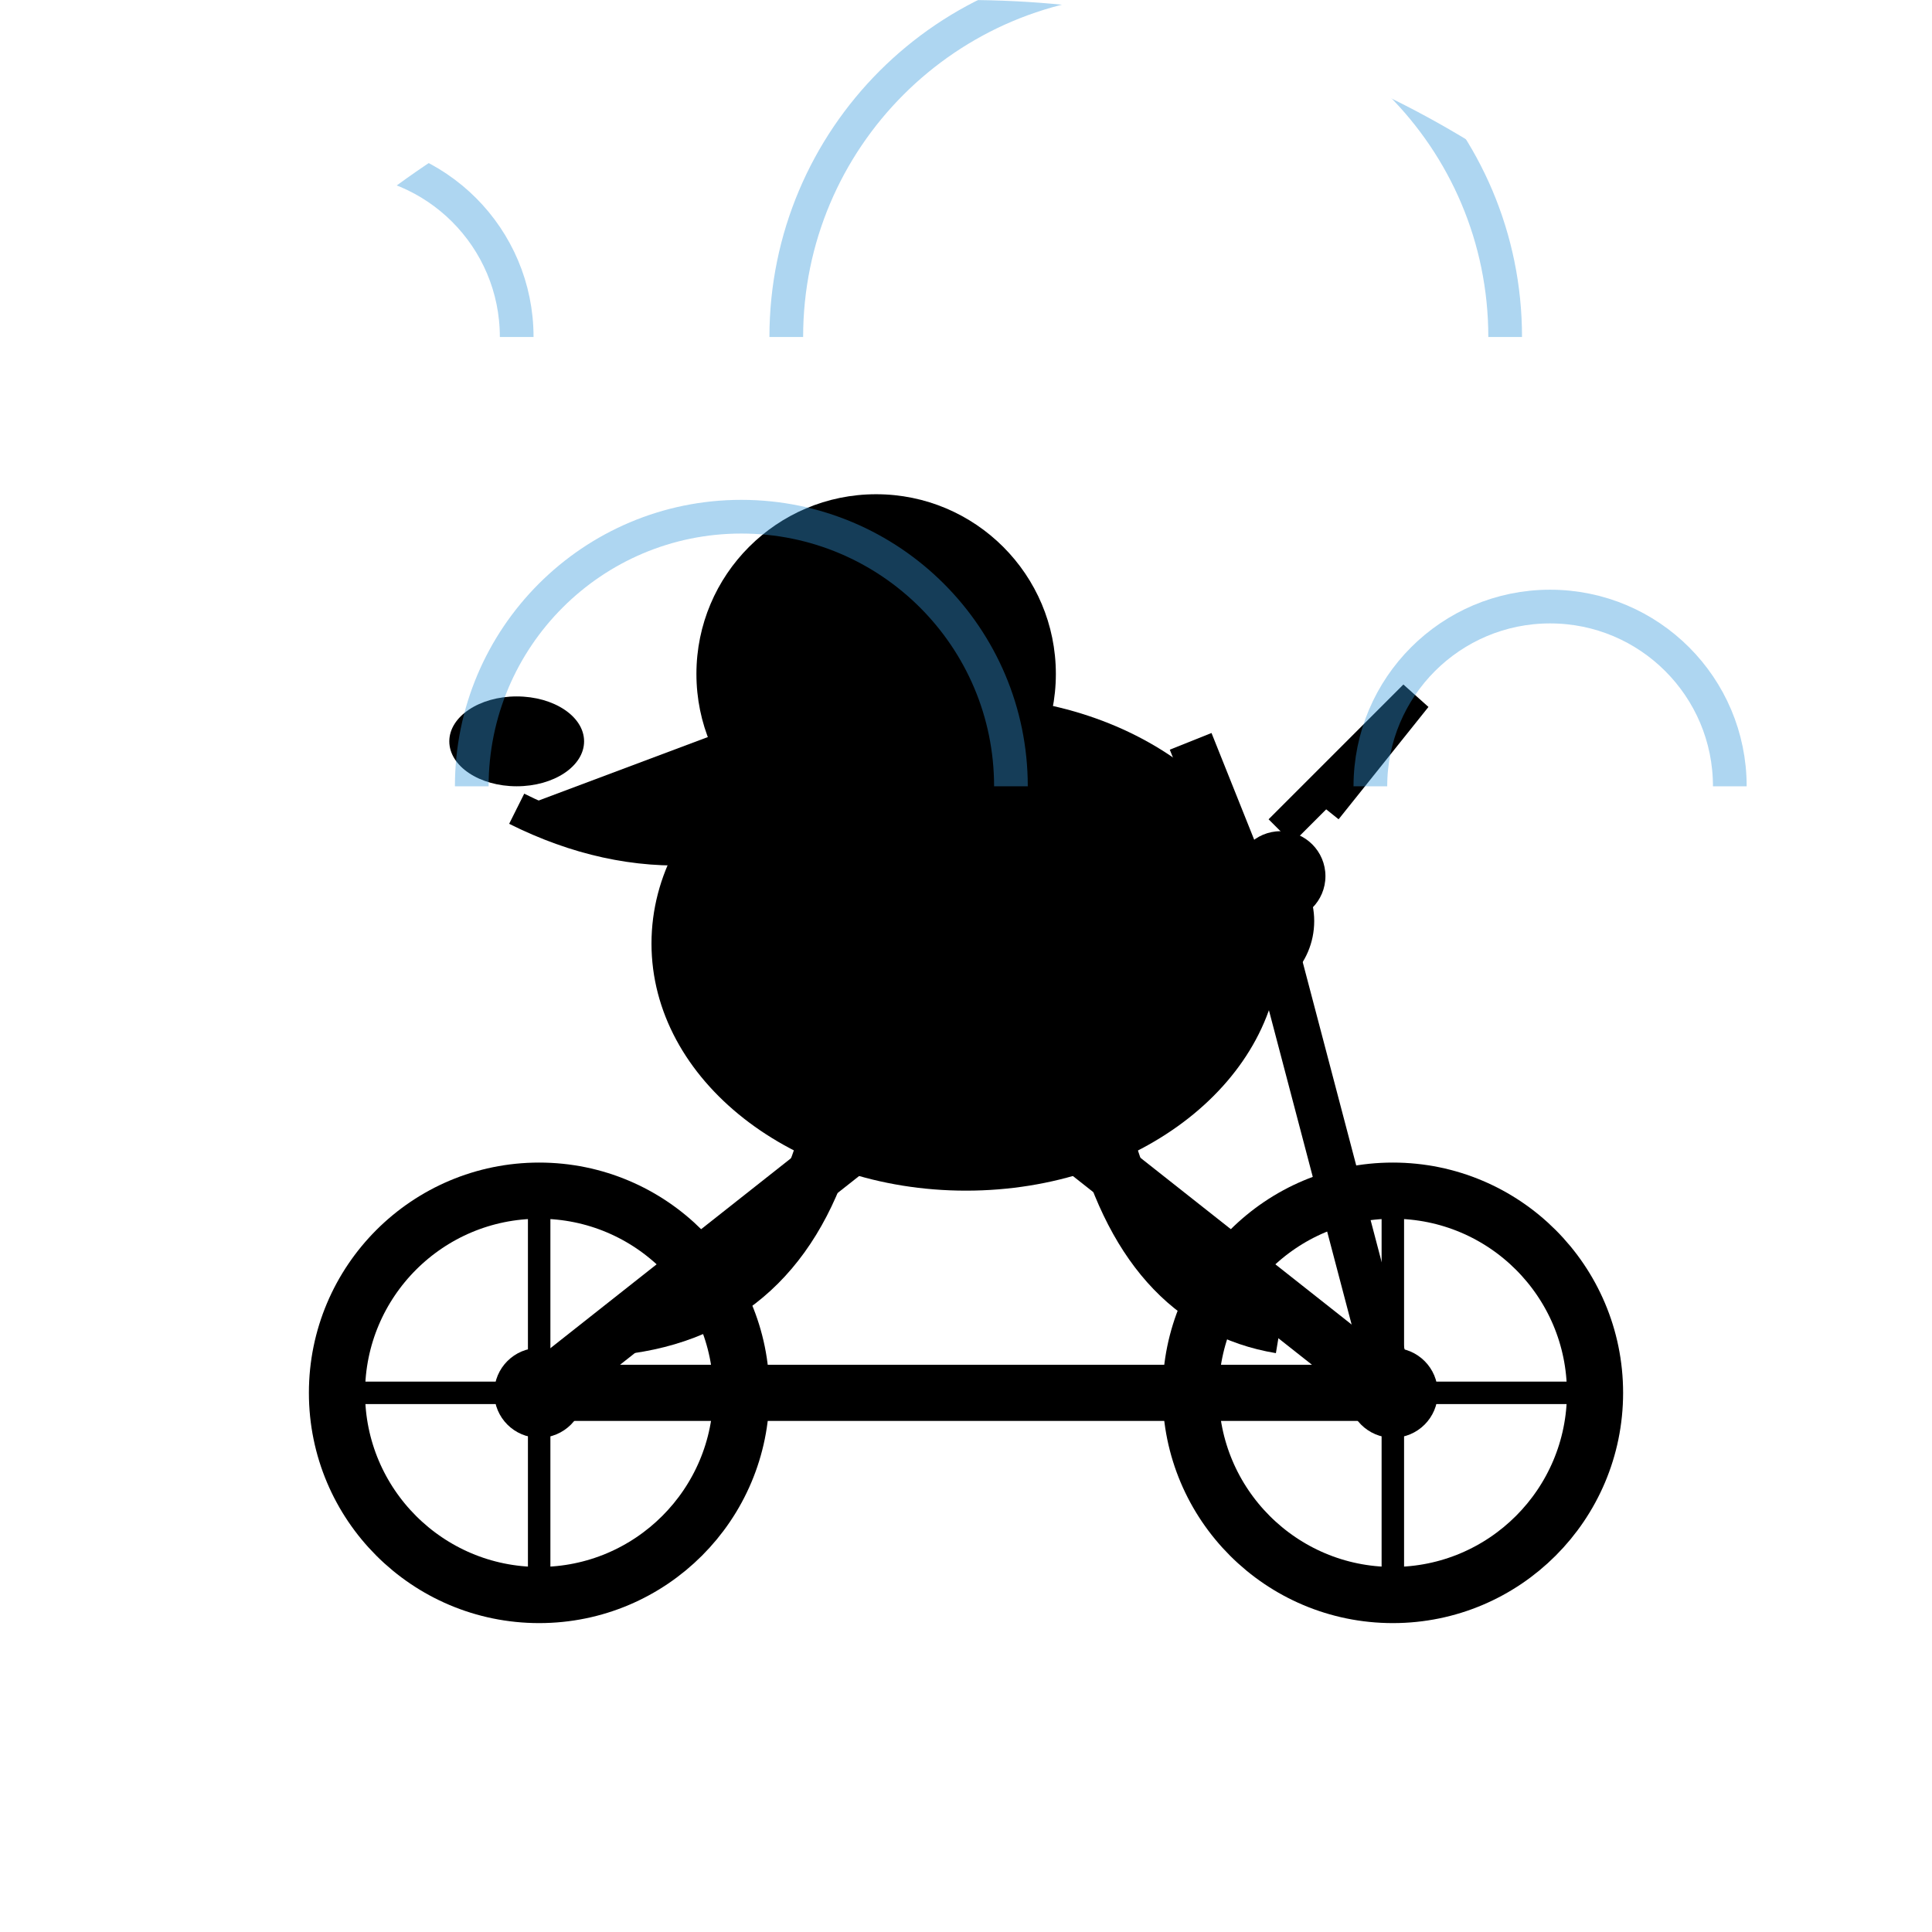
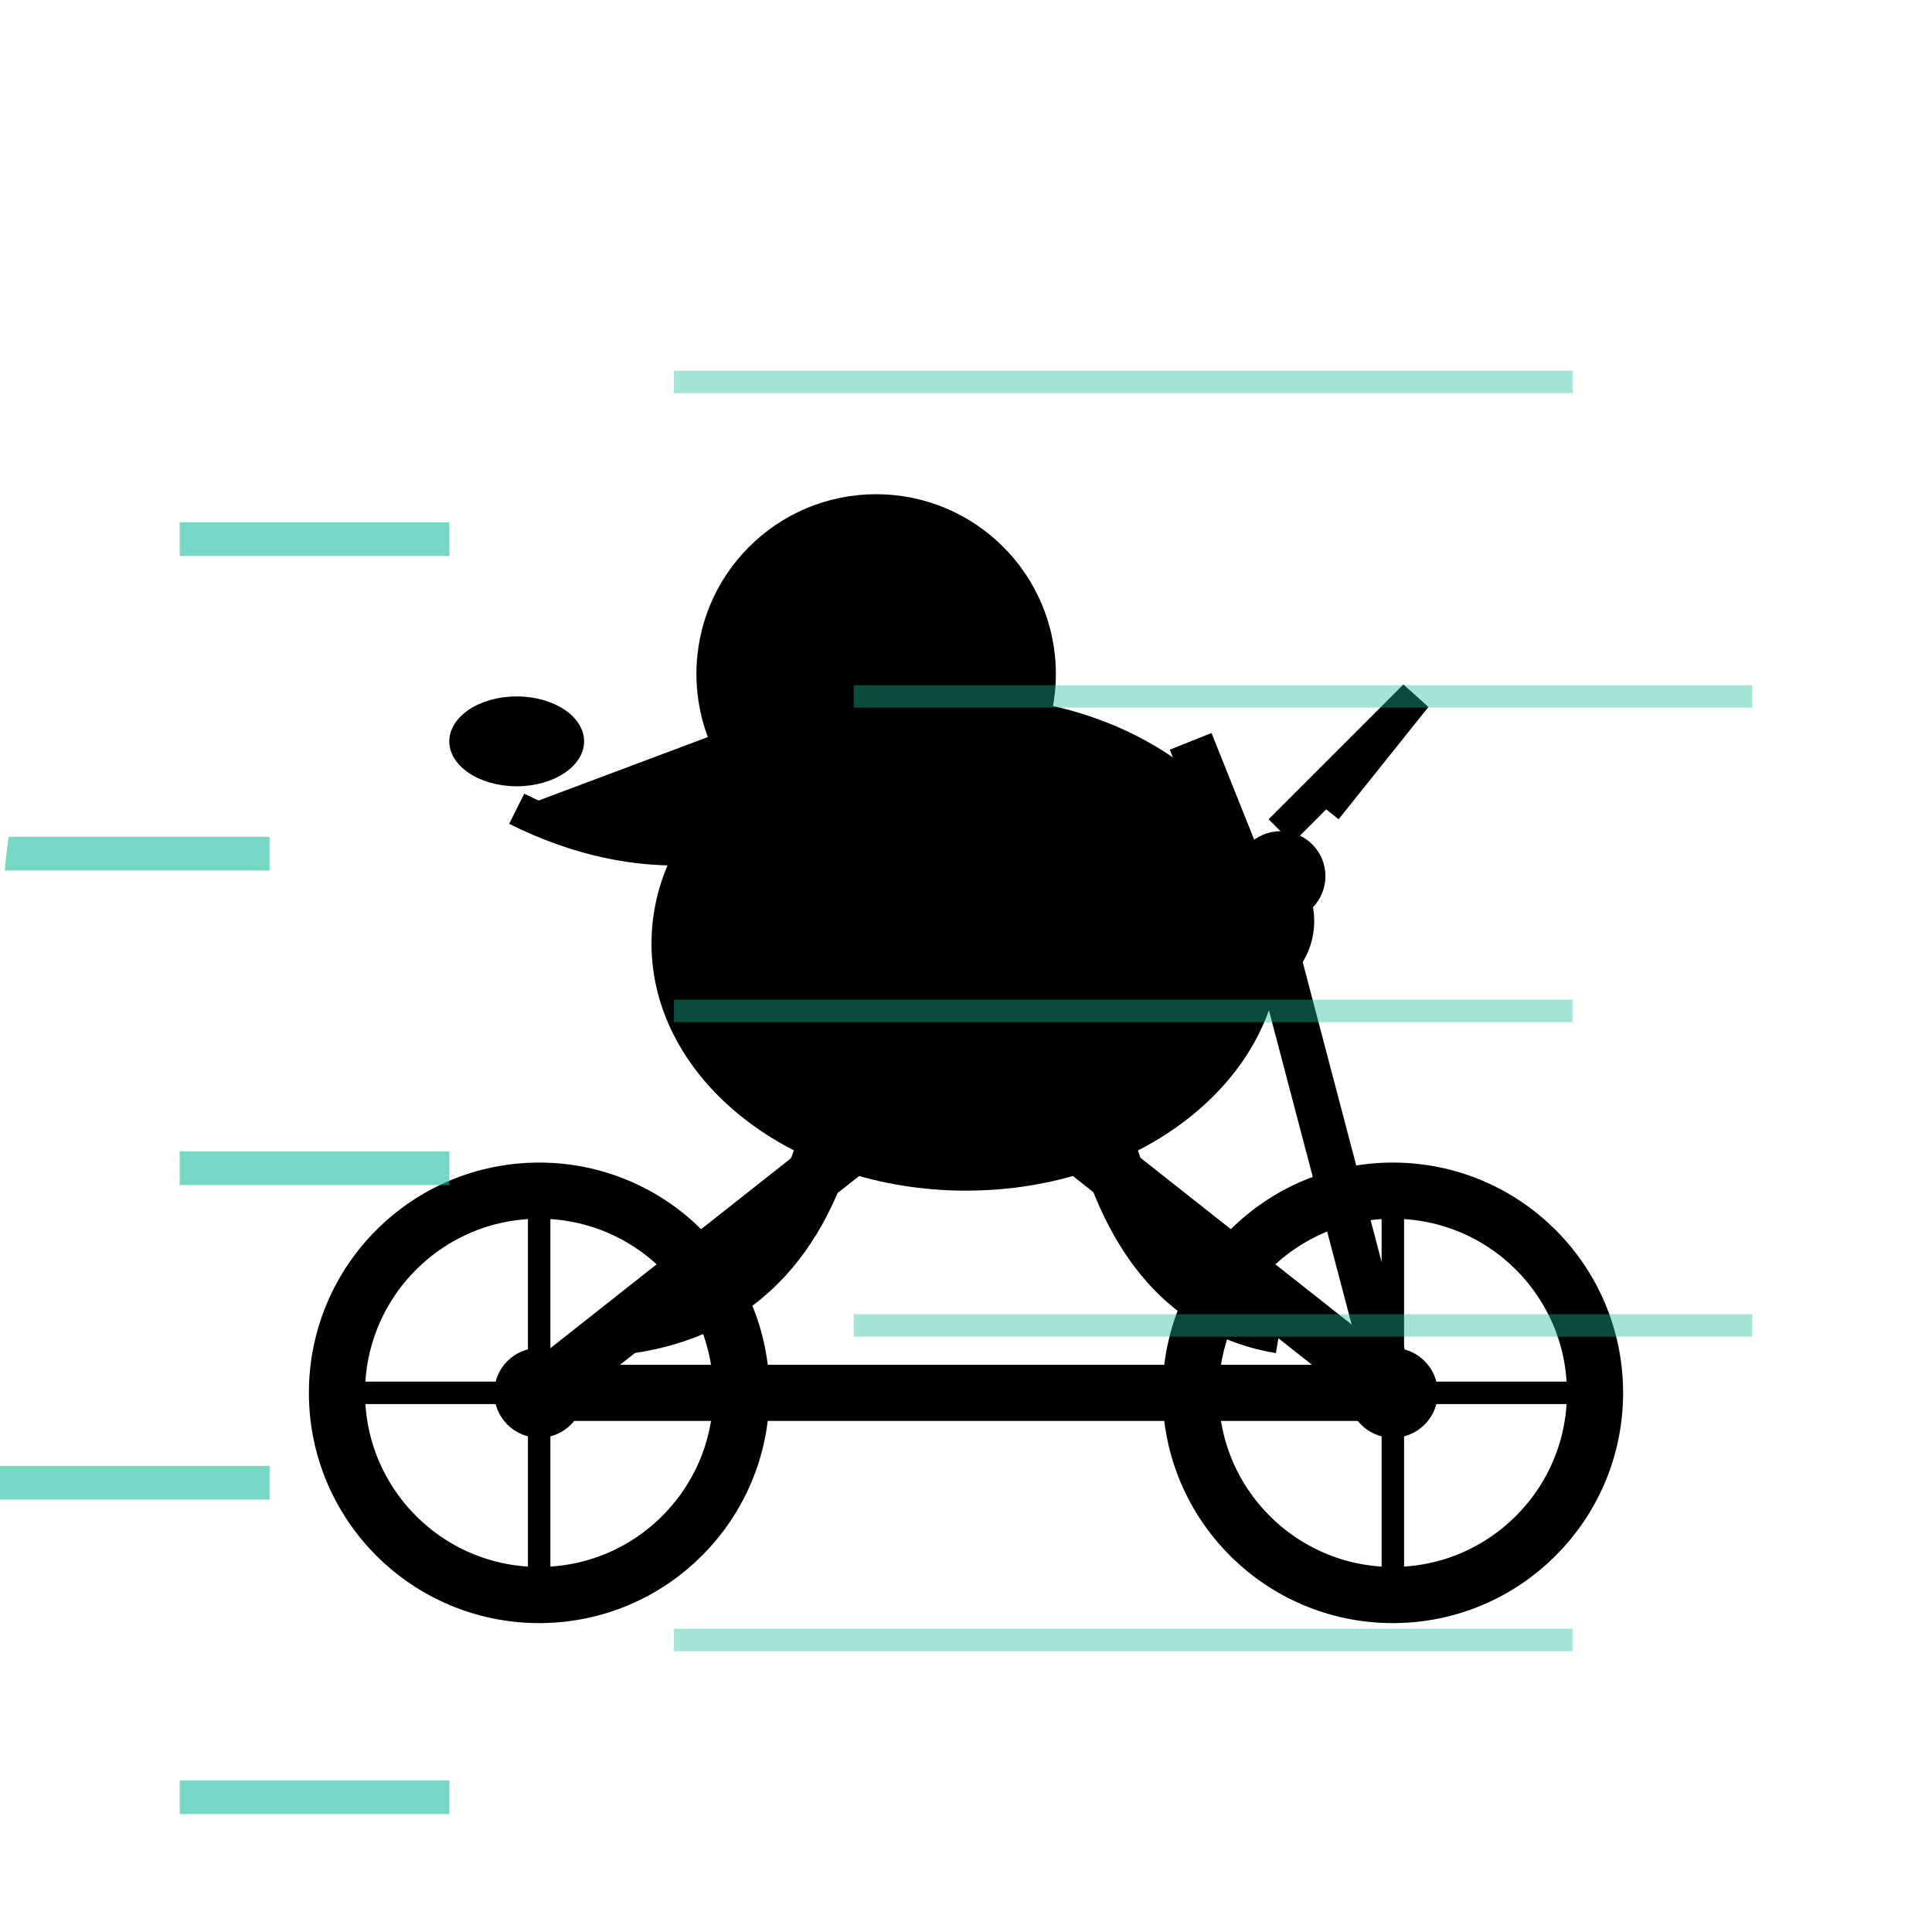
<svg xmlns="http://www.w3.org/2000/svg" width="86" height="86" viewBox="0 0 86 86">
  <defs>
-     <clipPath id="c5">
+     <clipPath id="c133">
      <path d="M 0 0 L 86 0 L 86 86 L 0 86 Z M 0 43 A 43 43 0 0 1 43 0 L 0 0 Z M 43 0 A 43 43 0 0 1 86 43 L 86 0 Z" fill="#000" fill-rule="evenodd" />
    </clipPath>
  </defs>
-   <g clip-path="url(#c5)">
+   <g clip-path="url(#c133)">
    <rect width="86" height="86" fill="transparent" />
    <g id="bike">
      <line x1="24" y1="62" x2="62" y2="62" stroke="#000" stroke-width="2.5" />
      <line x1="24" y1="62" x2="43" y2="47" stroke="#000" stroke-width="2.5" />
      <line x1="43" y1="47" x2="62" y2="62" stroke="#000" stroke-width="2.5" />
      <line x1="43" y1="47" x2="38" y2="37" stroke="#000" stroke-width="2" />
      <line x1="38" y1="37" x2="33" y2="37" stroke="#000" stroke-width="2" />
      <line x1="62" y1="62" x2="57" y2="43" stroke="#000" stroke-width="2" />
      <line x1="57" y1="43" x2="53" y2="33" stroke="#000" stroke-width="2" />
      <circle cx="24" cy="62" r="9" fill="none" stroke="#000" stroke-width="2.5" />
      <circle cx="62" cy="62" r="9" fill="none" stroke="#000" stroke-width="2.5" />
      <circle cx="24" cy="62" r="2" fill="#000" />
      <circle cx="62" cy="62" r="2" fill="#000" />
      <line x1="24" y1="53" x2="24" y2="71" stroke="#000" stroke-width="1" />
      <line x1="15" y1="62" x2="33" y2="62" stroke="#000" stroke-width="1" />
      <line x1="62" y1="53" x2="62" y2="71" stroke="#000" stroke-width="1" />
      <line x1="53" y1="62" x2="71" y2="62" stroke="#000" stroke-width="1" />
    </g>
    <g id="pelican">
      <ellipse cx="43" cy="42" rx="14" ry="11" fill="#000" />
      <circle cx="39" cy="30" r="8" fill="#000" />
      <path d="M 39 30 L 23 36 L 39 38 Z" fill="#000" />
      <ellipse cx="23" cy="33" rx="3" ry="2" fill="#000" />
      <path d="M 39 35 Q 31 40 23 36" fill="#000" stroke="#000" stroke-width="1.5" />
      <circle cx="37" cy="28" r="1.2" fill="transparent" />
      <path d="M 41 42 Q 48 38 55 44" fill="none" stroke="#000" stroke-width="2.5" />
      <path d="M 37 50 Q 35 58 28 59" fill="none" stroke="#000" stroke-width="2.5" />
      <path d="M 49 50 Q 51 58 57 59" fill="none" stroke="#000" stroke-width="2.5" />
      <circle cx="55" cy="41" r="3.5" fill="#000" />
      <circle cx="57" cy="39" r="2" fill="#000" />
      <path d="M 57 37 L 63 31 L 59 36" fill="none" stroke="#000" stroke-width="1.5" />
    </g>
-     <path d="M 7 15 A 8 8 0 0 1 23 15" fill="none" stroke="#3498DB" stroke-width="1.5" opacity="0.4" />
-     <path d="M 21 35 A 12 12 0 0 1 45 35" fill="none" stroke="#3498DB" stroke-width="1.5" opacity="0.4" />
-     <path d="M 35 15 A 16 16 0 0 1 67 15" fill="none" stroke="#3498DB" stroke-width="1.5" opacity="0.4" />
-     <path d="M 61 35 A 8 8 0 0 1 77 35" fill="none" stroke="#3498DB" stroke-width="1.5" opacity="0.4" />
+     <line x1="0" y1="10" x2="12" y2="10" stroke="#1ABC9C" stroke-width="1.5" opacity="0.6" />
+     <line x1="30" y1="17" x2="70" y2="17" stroke="#1ABC9C" stroke-width="1" opacity="0.4" />
+     <line x1="8" y1="24" x2="20" y2="24" stroke="#1ABC9C" stroke-width="1.5" opacity="0.6" />
+     <line x1="38" y1="31" x2="78" y2="31" stroke="#1ABC9C" stroke-width="1" opacity="0.4" />
+     <line x1="0" y1="38" x2="12" y2="38" stroke="#1ABC9C" stroke-width="1.5" opacity="0.6" />
+     <line x1="30" y1="45" x2="70" y2="45" stroke="#1ABC9C" stroke-width="1" opacity="0.4" />
+     <line x1="8" y1="52" x2="20" y2="52" stroke="#1ABC9C" stroke-width="1.5" opacity="0.6" />
+     <line x1="38" y1="59" x2="78" y2="59" stroke="#1ABC9C" stroke-width="1" opacity="0.4" />
+     <line x1="0" y1="66" x2="12" y2="66" stroke="#1ABC9C" stroke-width="1.5" opacity="0.6" />
+     <line x1="30" y1="73" x2="70" y2="73" stroke="#1ABC9C" stroke-width="1" opacity="0.4" />
+     <line x1="8" y1="80" x2="20" y2="80" stroke="#1ABC9C" stroke-width="1.5" opacity="0.6" />
+     <line x1="38" y1="87" x2="78" y2="87" stroke="#1ABC9C" stroke-width="1" opacity="0.4" />
  </g>
</svg>
